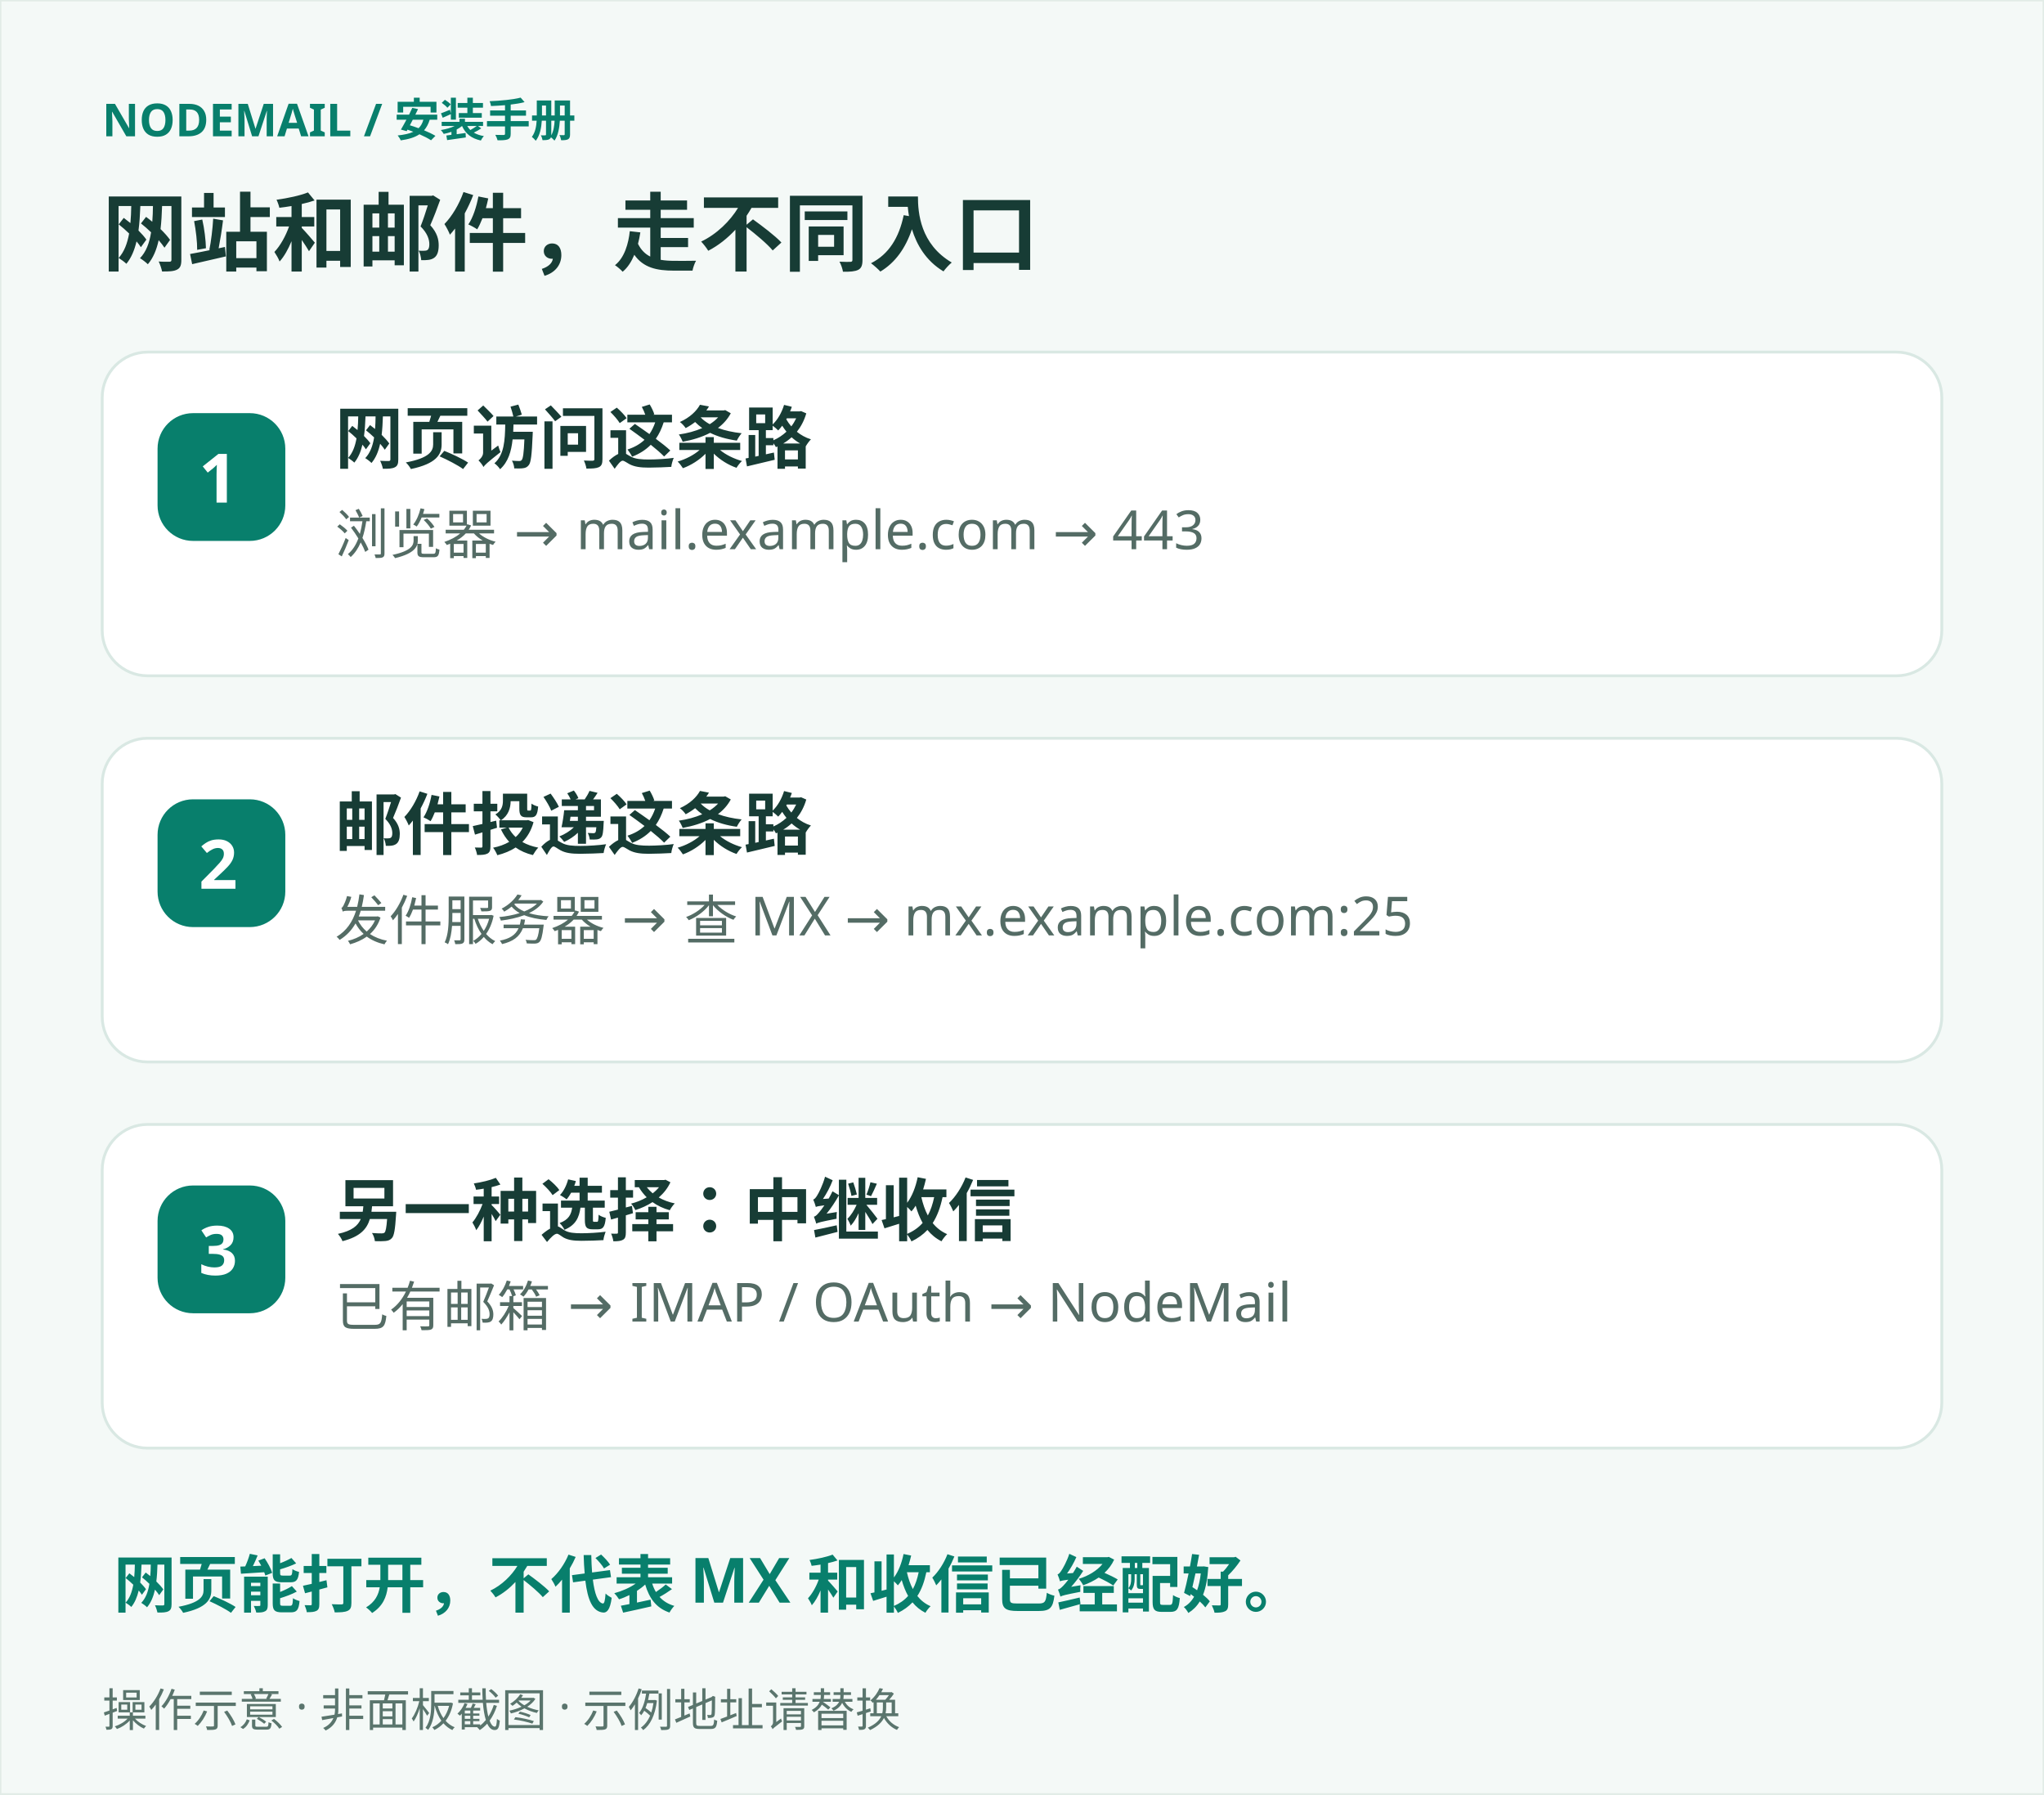
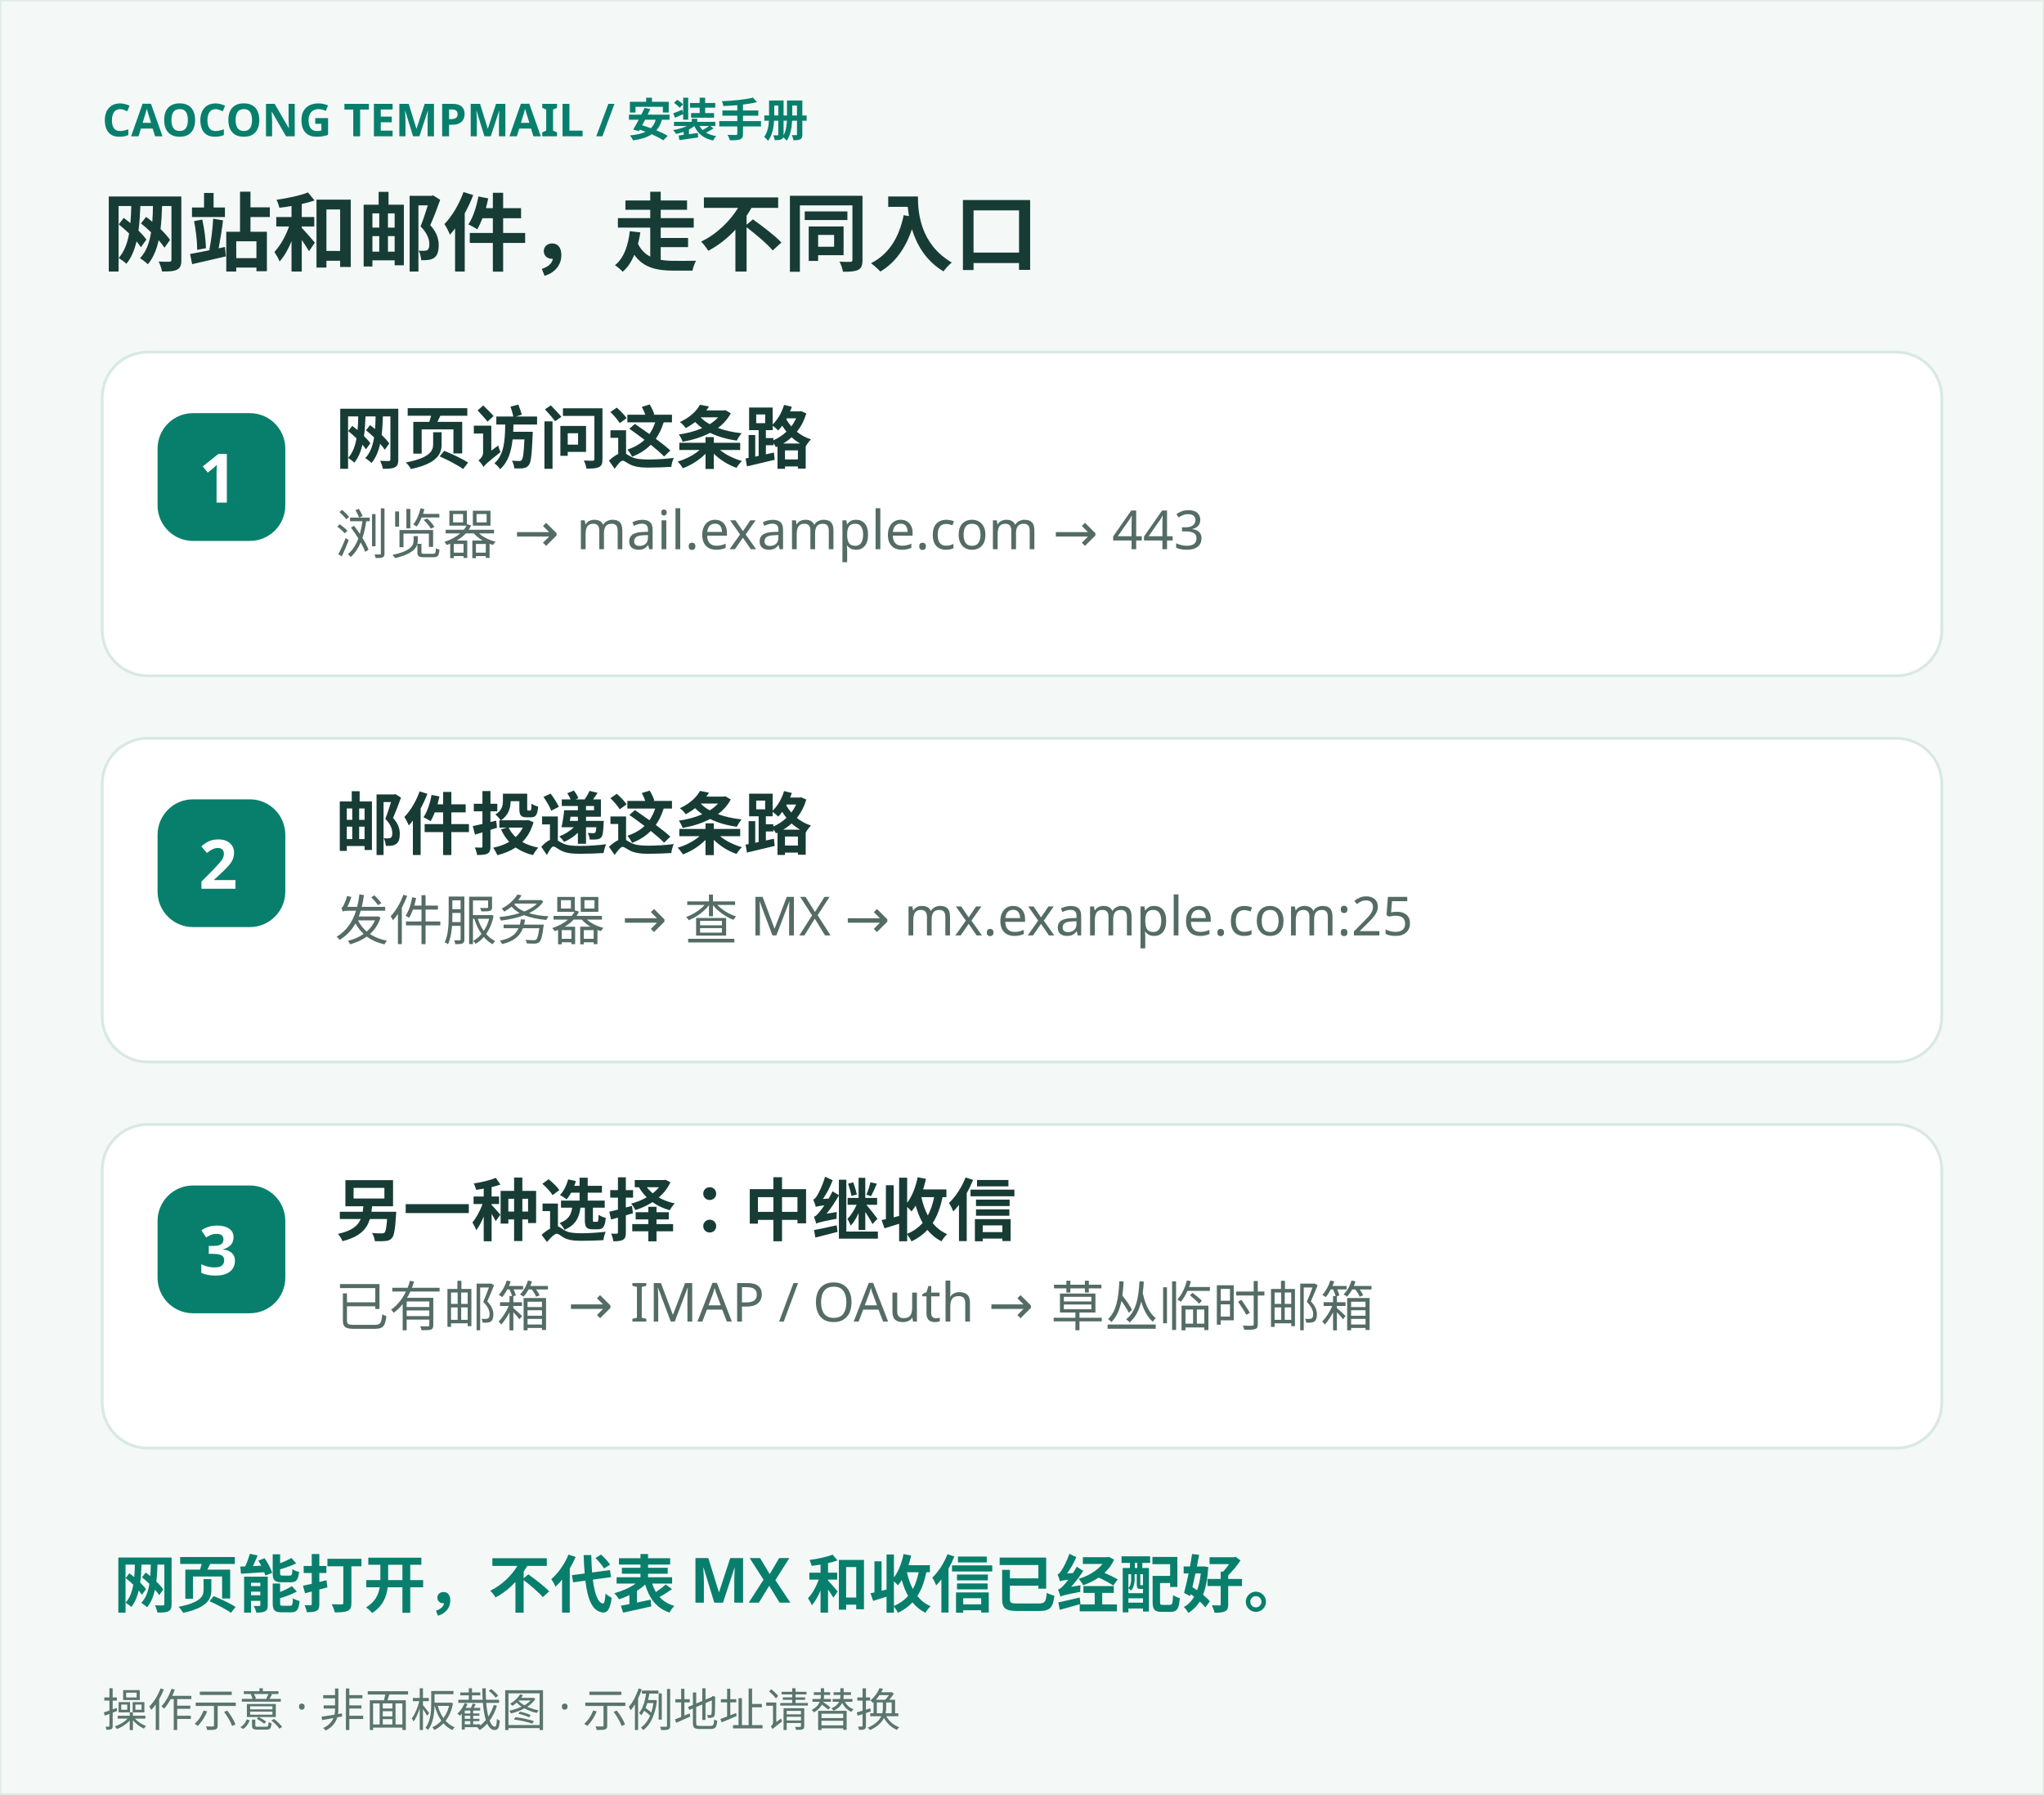
<svg xmlns="http://www.w3.org/2000/svg" width="720" height="632" viewBox="0 0 720 632" role="img" aria-labelledby="title desc">
  <g font-family="Microsoft YaHei, PingFang SC, sans-serif">
    <rect x="0" y="0" width="720" height="632" rx="0" fill="#f4f9f7" stroke="#e2ece7" />
-     <text x="36" y="48" fill="#087f6c" font-size="16" font-weight="700">NODEMAIL / 安装手册</text>
+     <text x="36" y="48" fill="#087f6c" font-size="16" font-weight="700">CAOCONG TEMPMAIL / 安装手册</text>
    <text x="36" y="93" fill="#173c35" font-size="30" font-weight="700">网站和邮件，走不同入口</text>
    <rect x="36" y="124" width="648" height="114" rx="16" fill="#fff" stroke="#d9e8e3" />
    <rect x="56" y="146" width="44" height="44" rx="12" fill="#087f6c" stroke="#087f6c" />
    <text x="70" y="177" fill="#fff" font-size="24" font-weight="700">1</text>
    <text x="118" y="163" fill="#173c35" font-size="24" font-weight="700">网页访问这条路</text>
    <text x="118" y="195" fill="#546c65" font-size="19" font-weight="400">浏览器 → mail.example.com → 443</text>
    <rect x="36" y="260" width="648" height="114" rx="16" fill="#fff" stroke="#d9e8e3" />
    <rect x="56" y="282" width="44" height="44" rx="12" fill="#087f6c" stroke="#087f6c" />
    <text x="70" y="313" fill="#fff" font-size="24" font-weight="700">2</text>
    <text x="118" y="299" fill="#173c35" font-size="24" font-weight="700">邮件投递这条路</text>
    <text x="118" y="331" fill="#546c65" font-size="19" font-weight="400">发件服务器 → 查 MX → mx.example.com:25</text>
    <rect x="36" y="396" width="648" height="114" rx="16" fill="#fff" stroke="#d9e8e3" />
    <rect x="56" y="418" width="44" height="44" rx="12" fill="#087f6c" stroke="#087f6c" />
    <text x="70" y="449" fill="#fff" font-size="24" font-weight="700">3</text>
    <text x="118" y="435" fill="#173c35" font-size="24" font-weight="700">另一种选择：中继收信</text>
-     <text x="118" y="467" fill="#546c65" font-size="19" font-weight="400">已有邮箱 → IMAP / OAuth → NodeMail</text>
+     <text x="118" y="467" fill="#546c65" font-size="19" font-weight="400">已有邮箱 → IMAP / OAuth → 草丛临时邮箱</text>
    <text x="40" y="566" fill="#087f6c" font-size="22" font-weight="700">网页能打开，不代表 MX 和收信已经配好。</text>
    <text x="36" y="608" fill="#5a756d" font-size="16" font-weight="400">操作示意 · 非面板截图 · 示例地址请替换</text>
  </g>
</svg>
